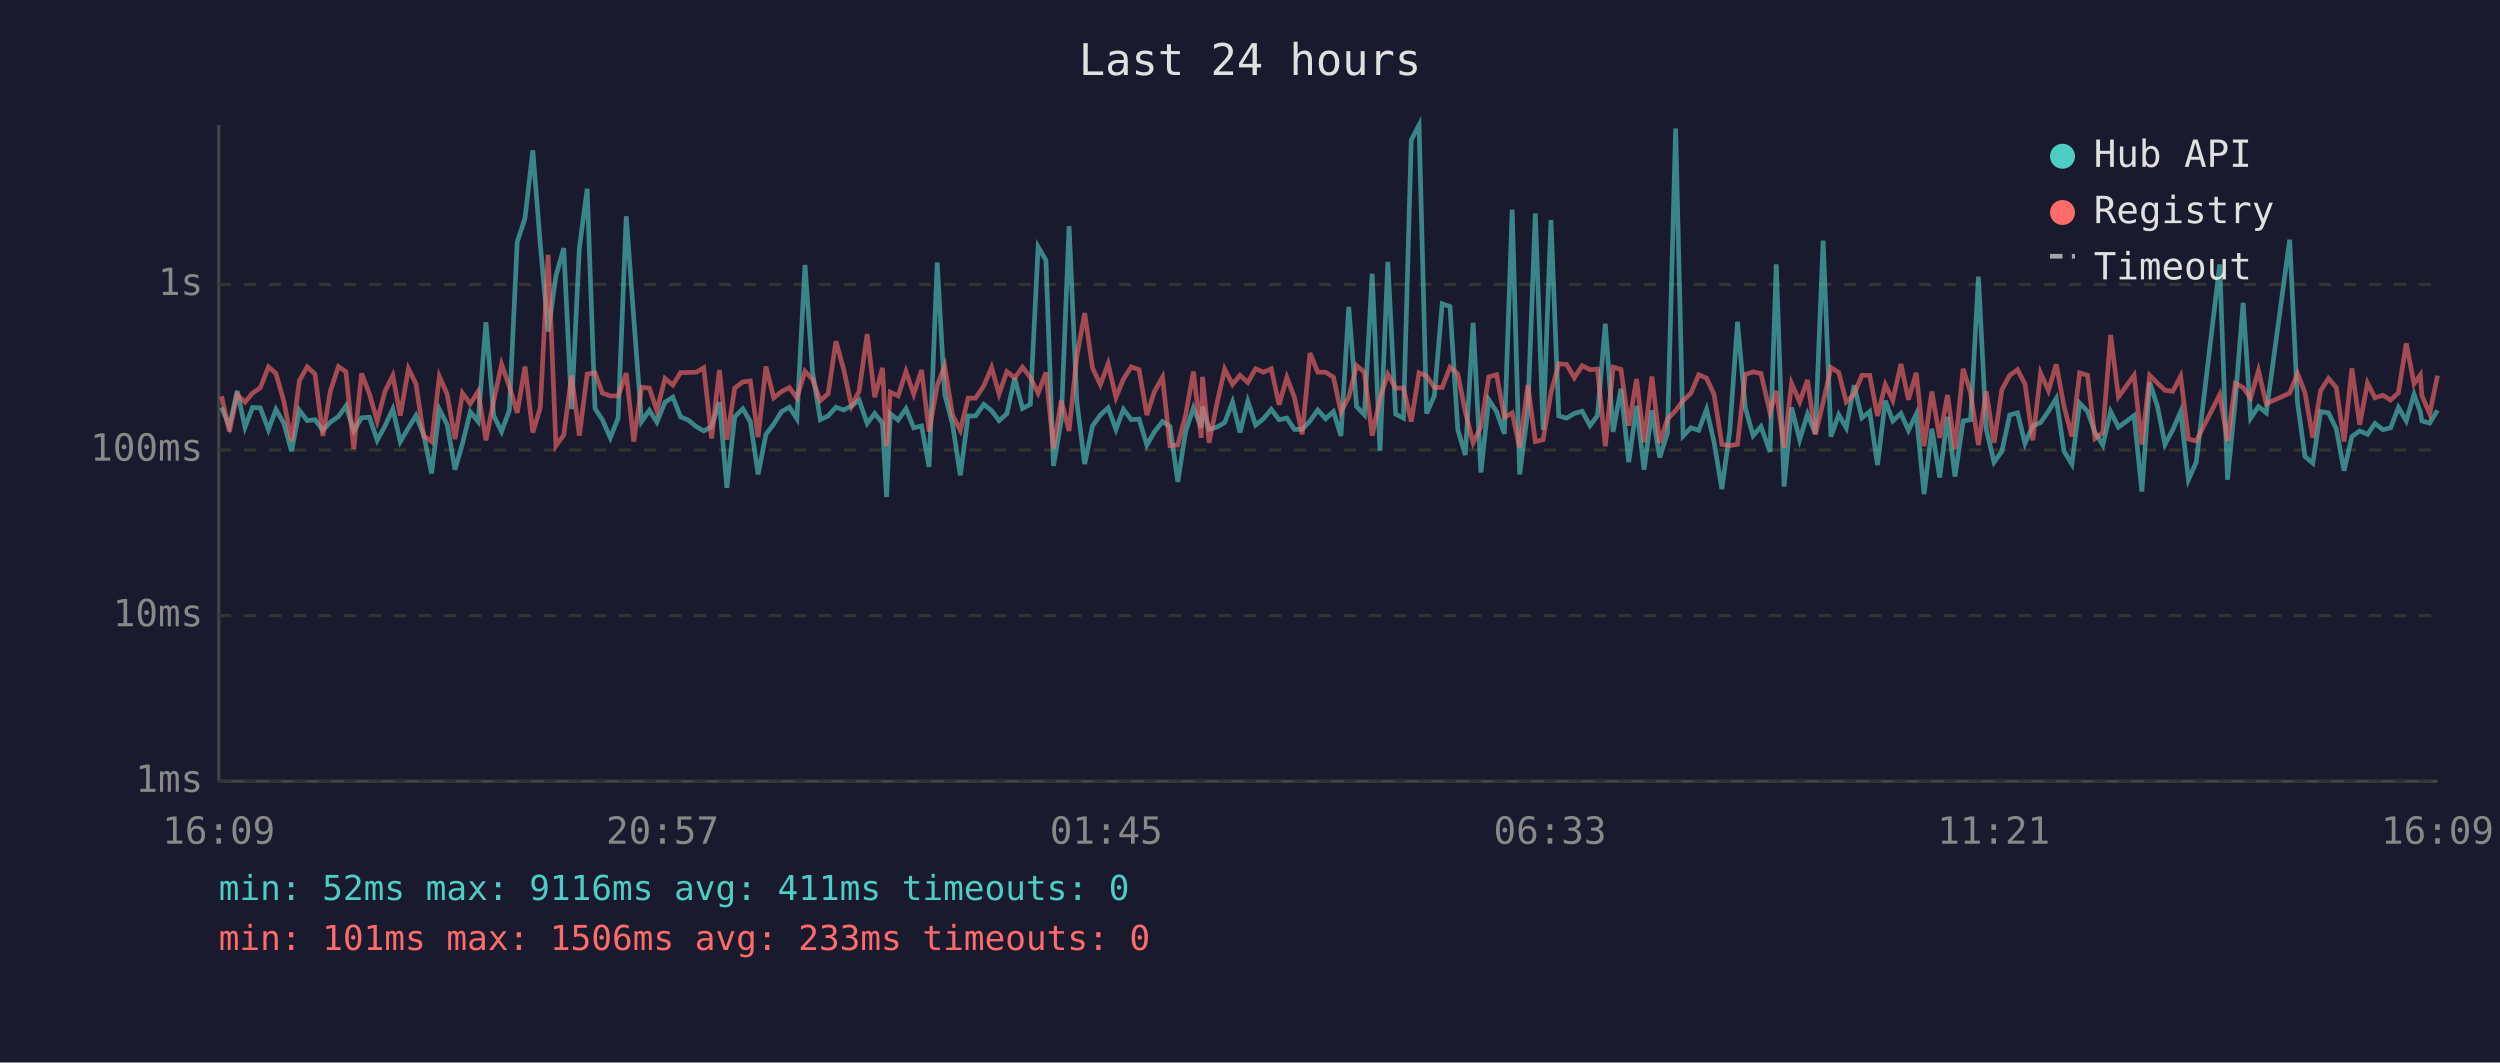
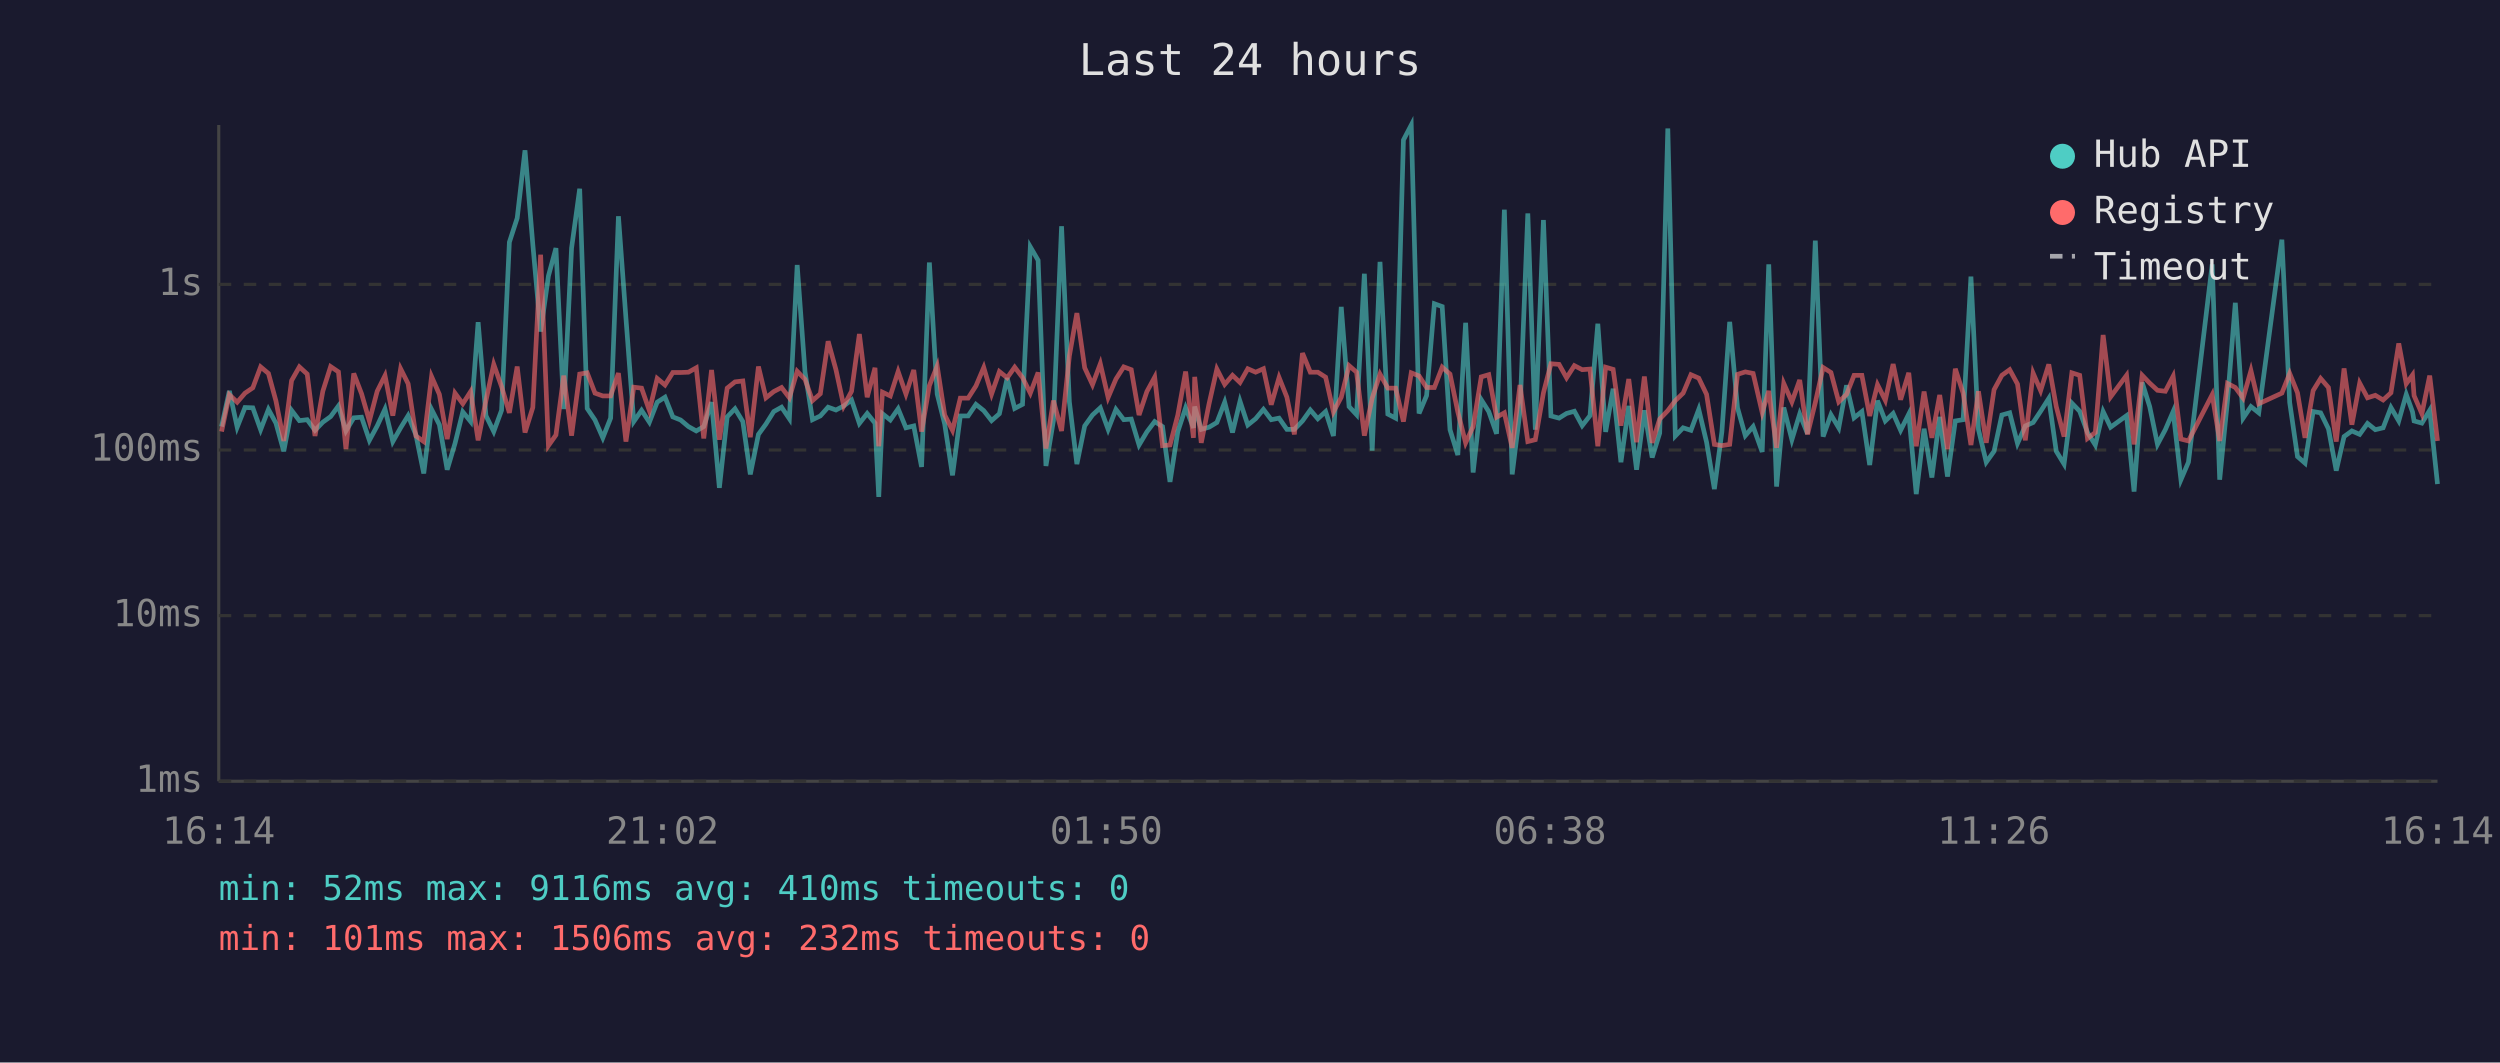
<svg xmlns="http://www.w3.org/2000/svg" viewBox="0 0 800 340" font-family="monospace" font-size="12">
  <rect width="800" height="340" fill="#1a1a2e" />
  <text x="400" y="24" fill="#e0e0e0" font-size="14" text-anchor="middle">Last 24 hours</text>
  <line x1="70" y1="40" x2="70" y2="250" stroke="#444" stroke-width="1" />
  <line x1="70" y1="250" x2="780" y2="250" stroke="#444" stroke-width="1" />
  <line x1="70" y1="250" x2="780" y2="250" stroke="#333" stroke-width="1" stroke-dasharray="4" />
  <text x="65" y="250" fill="#888" text-anchor="end" dominant-baseline="middle">1ms</text>
  <line x1="70" y1="197" x2="780" y2="197" stroke="#333" stroke-width="1" stroke-dasharray="4" />
  <text x="65" y="197" fill="#888" text-anchor="end" dominant-baseline="middle">10ms</text>
  <line x1="70" y1="144" x2="780" y2="144" stroke="#333" stroke-width="1" stroke-dasharray="4" />
  <text x="65" y="144" fill="#888" text-anchor="end" dominant-baseline="middle">100ms</text>
  <line x1="70" y1="91" x2="780" y2="91" stroke="#333" stroke-width="1" stroke-dasharray="4" />
  <text x="65" y="91" fill="#888" text-anchor="end" dominant-baseline="middle">1s</text>
-   <text x="70" y="270" fill="#888" text-anchor="middle">16:09</text>
-   <text x="212" y="270" fill="#888" text-anchor="middle">20:57</text>
-   <text x="354" y="270" fill="#888" text-anchor="middle">01:45</text>
-   <text x="496" y="270" fill="#888" text-anchor="middle">06:33</text>
-   <text x="638" y="270" fill="#888" text-anchor="middle">11:21</text>
-   <text x="780" y="270" fill="#888" text-anchor="middle">16:09</text>
-   <polyline points="70.9,130.4 73.4,136.5 75.9,125.1 78.4,136.7 80.8,130.4 83.3,130.5 85.9,137.5 88.3,131.0 90.8,135.4 93.3,144.4 95.8,131.3 98.3,134.6 100.8,134.3 103.3,137.7 105.7,135.1 108.3,133.3 110.7,129.9 113.2,137.9 115.7,133.7 118.2,133.5 120.7,140.9 123.2,136.3 125.7,130.9 128.1,141.3 130.7,136.9 133.1,133.0 135.6,139.2 138.1,151.5 140.6,131.0 143.1,135.9 145.6,150.3 148.0,141.9 150.5,131.8 153.0,134.9 155.5,103.1 158.0,133.0 160.5,138.1 163.0,131.3 165.5,77.5 168.0,69.8 170.5,48.1 172.9,78.2 175.4,106.1 177.9,88.3 180.4,79.4 182.9,130.9 185.4,79.4 187.9,60.4 190.4,130.7 192.8,134.4 195.3,140.1 197.8,133.8 200.4,69.2 202.8,101.8 205.3,134.9 207.8,131.3 210.2,135.1 212.8,128.7 215.3,127.1 217.8,133.4 220.2,134.4 222.8,136.5 225.2,137.9 227.7,136.5 230.2,128.7 232.6,156.1 235.1,133.4 237.7,130.8 240.1,134.9 242.6,151.8 245.1,139.0 247.6,135.7 250.1,131.7 252.6,130.3 255.0,134.0 257.6,84.8 260.0,119.0 262.5,134.3 265.0,133.1 267.5,130.3 270.0,131.2 272.5,129.9 274.9,128.0 277.5,135.5 279.9,132.3 282.4,135.4 283.7,159.0 284.9,132.4 287.4,134.4 289.9,130.8 292.4,136.9 294.9,136.3 297.3,149.4 299.9,84.0 302.3,126.1 304.8,135.7 307.3,152.1 309.8,133.1 312.2,133.1 314.8,129.4 317.3,131.4 319.7,134.6 322.2,132.4 324.7,121.0 327.2,130.7 329.7,129.4 332.2,79.0 334.7,83.3 337.1,149.1 339.6,134.6 342.1,72.4 344.6,128.6 347.1,148.5 349.6,136.3 352.1,132.8 354.6,130.5 357.1,137.4 359.5,131.0 362.0,134.3 364.5,134.1 367.0,142.4 369.4,138.2 372.0,134.9 374.4,136.5 376.9,154.2 379.4,138.1 381.9,130.5 384.4,136.9 384.8,130.1 386.9,137.4 389.4,136.7 391.9,135.2 394.4,128.7 396.8,138.4 399.3,128.4 401.8,136.0 404.3,134.0 406.8,131.0 409.3,134.3 411.8,133.8 414.2,137.4 416.7,137.4 419.2,134.7 421.7,131.2 424.2,134.0 426.7,131.7 429.1,139.5 431.6,98.2 434.1,130.1 436.6,132.7 439.1,87.6 441.6,144.2 444.1,83.8 446.6,132.5 449.1,133.8 451.6,44.8 454.1,40.0 456.5,132.3 459.0,126.6 461.5,97.2 464.0,98.1 466.5,137.5 468.9,145.6 471.4,103.3 473.9,151.2 476.4,127.9 478.9,131.7 481.4,138.8 483.9,67.1 486.3,151.8 488.9,131.6 491.3,68.3 493.8,137.5 496.3,70.4 498.8,133.1 501.3,133.8 503.8,132.3 506.3,131.6 508.8,136.2 511.2,133.0 513.7,103.6 516.2,138.2 518.7,124.4 521.2,147.9 523.7,129.9 526.1,150.3 528.6,131.3 531.1,146.4 533.6,138.6 536.2,41.1 538.6,139.5 541.1,136.9 543.6,137.7 546.1,131.0 548.5,141.5 551.0,156.5 553.5,138.2 556.0,103.0 558.5,130.5 561.0,139.4 563.5,136.5 566.4,144.6 568.4,84.6 570.9,155.7 573.3,130.4 575.9,140.7 578.4,132.5 580.9,138.8 583.4,77.0 585.9,139.7 588.4,132.7 590.8,136.9 593.3,123.3 595.8,133.7 598.3,131.7 600.8,148.8 603.3,128.2 605.7,134.7 608.3,132.3 610.7,137.7 613.2,132.5 615.7,158.1 618.2,137.2 620.7,152.8 623.2,133.4 625.6,152.5 628.2,134.7 630.6,134.3 633.1,88.5 635.6,137.4 638.1,147.9 640.6,144.4 643.1,132.8 645.6,132.1 648.0,141.9 650.5,136.3 653.0,135.2 655.5,131.6 658.0,127.5 660.5,144.4 663.0,148.5 665.5,129.0 668.0,131.6 670.4,138.4 672.9,142.4 675.4,131.7 677.9,136.7 682.9,133.0 685.4,157.3 687.9,122.4 690.4,130.1 692.8,142.2 695.3,137.5 697.8,131.7 700.3,153.5 702.8,147.9 710.3,84.6 712.8,153.5 715.3,128.1 717.8,96.9 720.2,133.8 722.7,130.1 725.2,132.1 732.7,76.7 735.2,128.8 737.6,146.1 740.1,148.2 742.6,131.7 745.1,132.1 747.6,137.2 750.1,150.6 752.6,139.7 755.1,137.9 757.6,139.0 760.0,135.5 762.5,137.5 765.0,136.9 767.5,130.4 770.0,134.7 772.5,126.2 774.5,131.8 775.0,134.7 777.5,135.4 780.0,131.3" fill="none" stroke="#4ecdc4" stroke-width="1.5" opacity="0.6" />
-   <polyline points="70.9,126.8 73.4,138.1 75.9,126.3 78.4,128.7 80.8,125.8 83.3,124.1 85.9,117.4 88.3,119.5 90.8,128.3 93.3,141.1 95.8,121.8 98.3,117.4 100.8,119.7 103.3,139.5 105.7,125.2 108.3,117.3 110.7,119.0 113.2,143.7 115.7,119.5 118.2,126.0 120.7,134.7 123.2,125.2 125.7,120.2 128.1,133.0 130.7,118.0 133.1,122.8 135.6,139.5 138.1,141.3 140.6,120.5 143.1,126.2 145.6,140.5 148.0,125.8 150.5,129.2 153.0,125.3 155.5,140.9 158.0,128.2 160.5,116.6 163.0,123.7 165.5,132.1 168.0,117.3 170.5,138.4 172.9,130.4 175.4,81.5 177.9,142.6 180.4,139.2 182.9,120.2 185.4,139.4 187.9,119.7 190.4,119.3 192.8,125.8 195.3,126.7 197.8,126.7 200.4,119.4 202.8,141.3 205.3,123.9 207.8,124.2 210.2,131.4 212.8,121.1 215.3,123.2 217.8,119.2 220.2,119.2 222.8,119.1 225.2,117.7 227.7,140.3 230.2,118.4 232.6,140.7 235.1,124.2 237.7,122.2 240.1,121.9 242.6,139.9 245.1,117.3 247.6,127.3 250.1,125.3 252.6,124.0 255.0,127.3 257.6,118.8 260.0,121.4 262.5,128.2 265.0,126.0 267.5,109.2 270.0,118.3 272.5,129.9 274.9,125.2 277.5,106.9 279.9,127.1 282.4,117.7 283.7,142.8 284.9,125.5 287.4,126.7 289.9,118.9 292.4,126.1 294.9,118.4 297.3,138.1 299.9,123.4 302.3,117.1 304.8,132.8 307.3,137.7 309.8,127.4 312.2,127.4 314.8,123.5 317.3,117.6 319.7,126.1 322.2,118.9 324.7,120.9 327.2,117.5 329.7,120.8 332.2,125.8 334.7,119.2 337.1,143.5 339.6,128.2 342.1,137.9 344.6,113.9 347.1,100.2 349.6,117.7 352.1,123.1 354.6,116.4 357.1,127.2 359.5,121.3 362.0,117.4 364.5,118.3 367.0,132.8 369.4,125.3 372.0,120.7 374.4,142.6 376.9,142.4 379.4,132.8 381.9,118.9 384.4,140.1 384.8,120.6 386.9,141.7 389.4,129.2 391.9,118.1 394.4,123.0 396.8,120.1 399.3,122.4 401.8,118.0 404.3,119.1 406.8,118.0 409.3,129.5 411.8,120.8 414.2,127.1 416.7,139.0 419.2,113.0 421.7,119.1 424.2,119.1 426.7,120.7 429.1,131.8 431.6,127.1 434.1,117.0 436.6,119.1 439.1,139.4 441.6,127.4 444.1,119.7 446.6,124.2 449.1,124.2 451.6,134.9 454.1,119.3 456.5,120.3 459.0,124.0 461.5,124.0 464.0,117.5 466.5,119.7 468.9,131.8 471.4,141.7 473.9,136.5 476.4,120.6 478.9,119.9 481.4,133.5 483.9,132.1 486.3,143.3 488.9,123.2 491.3,141.3 493.8,140.7 496.3,125.7 498.8,116.4 501.3,116.6 503.8,120.9 506.3,117.0 508.8,118.3 511.2,118.1 513.7,142.8 516.2,117.5 518.7,118.2 521.2,136.2 523.7,121.3 526.1,141.5 528.6,120.5 531.1,141.7 533.6,134.1 536.2,131.4 538.6,128.2 541.1,125.8 543.6,119.9 546.1,121.0 548.5,126.2 551.0,142.2 553.5,142.6 556.0,142.2 558.5,119.8 561.0,119.0 563.5,119.5 566.4,132.0 568.4,125.1 570.9,143.3 573.3,122.7 575.9,128.6 578.4,121.6 580.9,139.0 583.4,128.8 585.9,117.6 588.4,119.2 590.8,128.6 593.3,126.2 595.8,120.1 598.3,120.1 600.8,133.1 603.3,123.1 605.7,128.1 608.3,116.5 610.7,127.9 613.2,119.3 615.7,142.8 618.2,125.3 620.7,140.1 623.2,126.4 625.6,143.7 628.2,118.0 630.6,125.8 633.1,142.4 635.6,125.2 638.1,141.7 640.6,124.7 643.1,120.1 645.6,118.3 648.0,122.9 650.5,140.9 653.0,119.4 655.5,125.0 658.0,116.6 660.5,130.1 663.0,139.7 665.5,119.3 668.0,120.1 670.4,140.3 672.9,138.4 675.4,107.2 677.9,127.0 682.9,120.1 685.4,142.2 687.9,120.1 690.4,122.6 692.8,124.9 695.3,125.2 697.8,120.4 700.3,140.5 702.8,141.1 710.3,126.3 712.8,141.1 715.3,122.7 717.8,124.0 720.2,127.4 722.7,118.6 725.2,129.2 732.7,125.8 735.2,119.5 737.6,125.7 740.1,140.1 742.6,125.0 745.1,121.1 747.6,124.0 750.1,141.3 752.6,117.9 755.1,135.9 757.6,122.6 760.0,127.3 762.5,126.5 765.0,128.0 767.5,125.7 770.0,109.9 772.5,122.8 774.5,120.0 775.0,126.6 777.5,132.4 780.0,120.2" fill="none" stroke="#ff6b6b" stroke-width="1.5" opacity="0.6" />
+   <text x="70" y="270" fill="#888" text-anchor="middle">16:14</text>
+   <text x="212" y="270" fill="#888" text-anchor="middle">21:02</text>
+   <text x="354" y="270" fill="#888" text-anchor="middle">01:50</text>
+   <text x="496" y="270" fill="#888" text-anchor="middle">06:38</text>
+   <text x="638" y="270" fill="#888" text-anchor="middle">11:26</text>
+   <text x="780" y="270" fill="#888" text-anchor="middle">16:14</text>
+   <polyline points="70.9,136.5 73.4,125.1 75.9,136.7 78.4,130.4 80.9,130.5 83.4,137.5 85.9,131.0 88.3,135.4 90.8,144.4 93.3,131.3 95.8,134.6 98.3,134.3 100.8,137.7 103.3,135.1 105.8,133.3 108.3,129.9 110.7,137.9 113.2,133.7 115.7,133.5 118.2,140.9 120.7,136.3 123.2,130.9 125.7,141.3 128.2,136.9 130.6,133.0 133.1,139.2 135.6,151.5 138.1,131.0 140.6,135.9 143.1,150.3 145.6,141.9 148.1,131.8 150.6,134.9 153.0,103.1 155.5,133.0 158.0,138.1 160.5,131.3 163.0,77.5 165.5,69.8 168.0,48.1 170.5,78.2 173.0,106.1 175.5,88.3 177.9,79.4 180.4,130.9 182.9,79.4 185.5,60.4 187.9,130.7 190.4,134.4 192.9,140.1 195.4,133.8 197.9,69.2 200.3,101.8 202.8,134.9 205.3,131.3 207.8,135.1 210.3,128.7 212.8,127.1 215.3,133.4 217.8,134.4 220.3,136.5 222.8,137.9 225.2,136.5 227.7,128.7 230.2,156.1 232.7,133.4 235.2,130.8 237.7,134.9 240.1,151.8 242.7,139.0 245.1,135.7 247.6,131.7 250.1,130.3 252.6,134.0 255.1,84.8 257.6,119.0 260.0,134.3 262.5,133.1 265.0,130.3 267.5,131.2 270.0,129.9 272.5,128.0 275.0,135.5 277.5,132.3 280.0,135.4 281.2,159.0 282.4,132.4 284.9,134.4 287.4,130.8 289.9,136.9 292.4,136.3 294.9,149.4 297.4,84.0 299.9,126.1 302.3,135.7 304.8,152.1 307.3,133.1 309.8,133.1 312.3,129.4 314.8,131.4 317.3,134.6 319.8,132.4 322.3,121.0 324.7,130.7 327.2,129.4 329.7,79.0 332.2,83.3 334.7,149.1 337.1,134.6 339.7,72.4 342.2,128.6 344.6,148.5 347.1,136.3 349.6,132.8 352.1,130.5 354.6,137.4 357.1,131.0 359.6,134.3 362.0,134.1 364.5,142.4 367.0,138.2 369.5,134.9 372.0,136.5 374.4,154.2 376.9,138.1 379.4,130.5 381.9,136.9 382.3,130.1 384.4,137.4 386.9,136.7 389.4,135.2 391.9,128.7 394.4,138.4 396.8,128.4 399.3,136.0 401.8,134.0 404.3,131.0 406.8,134.3 409.3,133.8 411.8,137.4 414.2,137.4 416.8,134.7 419.3,131.2 421.7,134.0 424.2,131.7 426.7,139.5 429.2,98.2 431.7,130.1 434.1,132.7 436.6,87.6 439.1,144.2 441.6,83.8 444.1,132.5 446.6,133.8 449.1,44.8 451.6,40.0 454.1,132.3 456.5,126.6 459.0,97.2 461.5,98.1 464.0,137.5 466.5,145.6 469.0,103.3 471.4,151.2 474.0,127.9 476.4,131.7 478.9,138.8 481.4,67.1 483.9,151.8 486.4,131.6 488.9,68.3 491.3,137.5 493.9,70.4 496.3,133.1 498.9,133.8 501.3,132.3 503.8,131.6 506.3,136.2 508.8,133.0 511.3,103.6 513.8,138.2 516.2,124.4 518.7,147.9 521.2,129.9 523.7,150.3 526.2,131.3 528.7,146.4 531.1,138.6 533.7,41.1 536.1,139.5 538.6,136.9 541.1,137.7 543.6,131.0 546.1,141.5 548.6,156.5 551.0,138.2 553.5,103.0 556.0,130.5 558.5,139.4 561.0,136.5 563.9,144.6 566.0,84.6 568.5,155.7 570.8,130.4 573.4,140.7 575.9,132.5 578.4,138.8 580.9,77.0 583.4,139.7 585.9,132.7 588.4,136.9 590.9,123.3 593.3,133.7 595.8,131.7 598.3,148.8 600.8,128.2 603.3,134.7 605.8,132.3 608.2,137.7 610.8,132.5 613.2,158.1 615.7,137.2 618.2,152.8 620.7,133.4 623.2,152.5 625.7,134.7 628.2,134.3 630.7,88.5 633.1,137.4 635.6,147.9 638.1,144.4 640.6,132.8 643.1,132.1 645.6,141.9 648.1,136.3 650.6,135.2 653.0,131.6 655.6,127.5 658.0,144.4 660.5,148.5 663.0,129.0 665.5,131.6 668.0,138.4 670.5,142.4 673.0,131.7 675.4,136.7 680.5,133.0 682.9,157.3 685.5,122.4 687.9,130.1 690.4,142.2 692.9,137.5 695.4,131.7 697.9,153.5 700.3,147.9 707.9,84.6 710.3,153.5 712.8,128.1 715.3,96.9 717.8,133.8 720.3,130.1 722.8,132.1 730.2,76.7 732.7,128.8 735.2,146.1 737.6,148.2 740.2,131.7 742.6,132.1 745.1,137.2 747.6,150.6 750.1,139.7 752.6,137.9 755.1,139.0 757.6,135.5 760.1,137.5 762.6,136.9 765.1,130.4 767.6,134.7 770.0,126.2 772.0,131.8 772.5,134.7 775.0,135.4 777.5,131.3 780.0,154.9" fill="none" stroke="#4ecdc4" stroke-width="1.5" opacity="0.6" />
+   <polyline points="70.9,138.1 73.4,126.3 75.9,128.7 78.4,125.8 80.9,124.1 83.4,117.4 85.9,119.5 88.3,128.3 90.8,141.1 93.3,121.8 95.8,117.4 98.3,119.7 100.8,139.5 103.3,125.2 105.8,117.3 108.3,119.0 110.7,143.7 113.2,119.5 115.7,126.0 118.2,134.7 120.7,125.2 123.2,120.2 125.7,133.0 128.2,118.0 130.6,122.8 133.1,139.5 135.6,141.3 138.1,120.5 140.6,126.2 143.1,140.5 145.6,125.8 148.1,129.2 150.6,125.3 153.0,140.9 155.5,128.2 158.0,116.6 160.5,123.7 163.0,132.1 165.5,117.3 168.0,138.4 170.5,130.4 173.0,81.5 175.5,142.6 177.9,139.2 180.4,120.2 182.9,139.4 185.5,119.7 187.9,119.3 190.4,125.8 192.9,126.7 195.4,126.7 197.9,119.4 200.3,141.3 202.8,123.9 205.3,124.2 207.8,131.4 210.3,121.1 212.8,123.2 215.3,119.2 217.8,119.2 220.3,119.1 222.8,117.7 225.2,140.3 227.7,118.4 230.2,140.7 232.7,124.2 235.2,122.2 237.7,121.9 240.1,139.9 242.7,117.3 245.1,127.3 247.6,125.3 250.1,124.0 252.6,127.3 255.1,118.8 257.6,121.4 260.0,128.2 262.5,126.0 265.0,109.2 267.5,118.3 270.0,129.9 272.5,125.2 275.0,106.9 277.5,127.1 280.0,117.7 281.2,142.8 282.4,125.5 284.9,126.7 287.4,118.9 289.9,126.1 292.4,118.4 294.9,138.1 297.4,123.4 299.9,117.1 302.3,132.8 304.8,137.7 307.3,127.4 309.8,127.4 312.3,123.5 314.8,117.6 317.3,126.1 319.8,118.9 322.3,120.9 324.7,117.5 327.2,120.8 329.7,125.8 332.2,119.2 334.7,143.5 337.1,128.2 339.7,137.9 342.2,113.9 344.6,100.2 347.1,117.7 349.6,123.1 352.1,116.4 354.6,127.2 357.1,121.3 359.6,117.4 362.0,118.3 364.5,132.8 367.0,125.3 369.5,120.7 372.0,142.6 374.4,142.4 376.9,132.8 379.4,118.9 381.9,140.1 382.3,120.6 384.4,141.7 386.9,129.2 389.4,118.1 391.9,123.0 394.4,120.1 396.8,122.4 399.3,118.0 401.8,119.1 404.3,118.0 406.8,129.5 409.3,120.8 411.8,127.1 414.2,139.0 416.8,113.0 419.3,119.1 421.7,119.1 424.2,120.7 426.7,131.8 429.2,127.1 431.7,117.0 434.1,119.1 436.6,139.4 439.1,127.4 441.6,119.7 444.1,124.2 446.6,124.2 449.1,134.9 451.6,119.3 454.1,120.3 456.5,124.0 459.0,124.0 461.5,117.5 464.0,119.7 466.5,131.8 469.0,141.7 471.4,136.5 474.0,120.6 476.4,119.9 478.9,133.5 481.4,132.1 483.9,143.3 486.4,123.2 488.9,141.3 491.3,140.7 493.9,125.7 496.3,116.4 498.9,116.6 501.3,120.9 503.8,117.0 506.3,118.3 508.8,118.1 511.3,142.8 513.8,117.5 516.2,118.2 518.7,136.2 521.2,121.3 523.7,141.5 526.2,120.5 528.7,141.7 531.1,134.1 533.7,131.4 536.1,128.2 538.6,125.8 541.1,119.9 543.6,121.0 546.1,126.2 548.6,142.2 551.0,142.6 553.5,142.2 556.0,119.8 558.5,119.0 561.0,119.5 563.9,132.0 566.0,125.1 568.5,143.3 570.8,122.7 573.4,128.6 575.9,121.6 578.4,139.0 580.9,128.8 583.4,117.6 585.9,119.2 588.4,128.6 590.9,126.2 593.3,120.1 595.8,120.1 598.3,133.1 600.8,123.1 603.3,128.1 605.8,116.5 608.2,127.9 610.8,119.3 613.2,142.8 615.7,125.3 618.2,140.1 620.7,126.4 623.2,143.7 625.7,118.0 628.2,125.8 630.7,142.4 633.1,125.2 635.6,141.7 638.1,124.7 640.6,120.1 643.1,118.3 645.6,122.9 648.1,140.9 650.6,119.4 653.0,125.0 655.6,116.6 658.0,130.1 660.5,139.7 663.0,119.3 665.5,120.1 668.0,140.3 670.5,138.4 673.0,107.2 675.4,127.0 680.5,120.1 682.9,142.2 685.5,120.1 687.9,122.6 690.4,124.9 692.9,125.2 695.4,120.4 697.9,140.5 700.3,141.1 707.9,126.3 710.3,141.1 712.8,122.7 715.3,124.0 717.8,127.4 720.3,118.6 722.8,129.2 730.2,125.8 732.7,119.5 735.2,125.7 737.6,140.1 740.2,125.0 742.6,121.1 745.1,124.0 747.6,141.3 750.1,117.9 752.6,135.9 755.1,122.6 757.6,127.3 760.1,126.5 762.6,128.0 765.1,125.7 767.6,109.9 770.0,122.8 772.0,120.0 772.5,126.6 775.0,132.4 777.5,120.2 780.0,141.1" fill="none" stroke="#ff6b6b" stroke-width="1.5" opacity="0.6" />
  <circle cx="660" cy="50" r="4" fill="#4ecdc4" />
  <text x="670" y="50" fill="#e0e0e0" dominant-baseline="middle">Hub API</text>
  <circle cx="660" cy="68" r="4" fill="#ff6b6b" />
  <text x="670" y="68" fill="#e0e0e0" dominant-baseline="middle">Registry</text>
  <line x1="656" y1="82" x2="664" y2="82" stroke="#e0e0e0" stroke-width="1.5" stroke-dasharray="4,3" opacity="0.7" />
  <text x="670" y="86" fill="#e0e0e0" dominant-baseline="middle">Timeout</text>
-   <text x="70" y="288" fill="#4ecdc4" font-size="11">min: 52ms  max: 9116ms  avg: 411ms  timeouts: 0</text>
-   <text x="70" y="304" fill="#ff6b6b" font-size="11">min: 101ms  max: 1506ms  avg: 233ms  timeouts: 0</text>
+   <text x="70" y="288" fill="#4ecdc4" font-size="11">min: 52ms  max: 9116ms  avg: 410ms  timeouts: 0</text>
+   <text x="70" y="304" fill="#ff6b6b" font-size="11">min: 101ms  max: 1506ms  avg: 232ms  timeouts: 0</text>
</svg>
